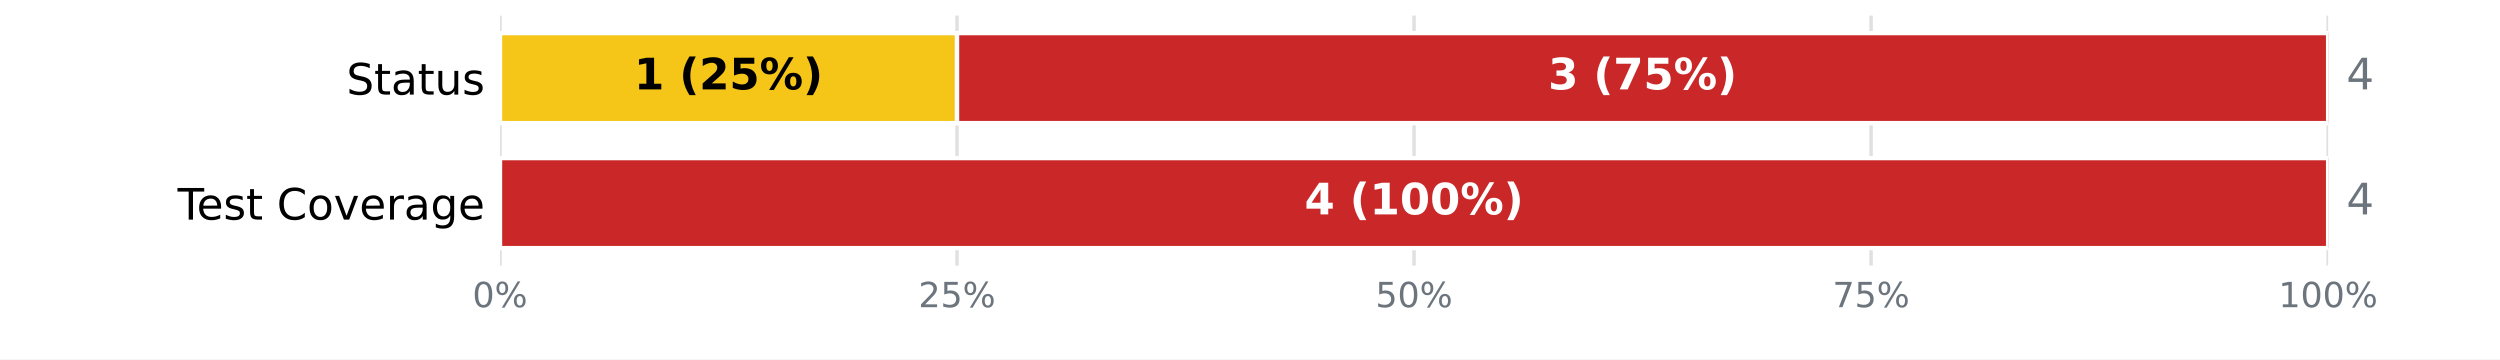
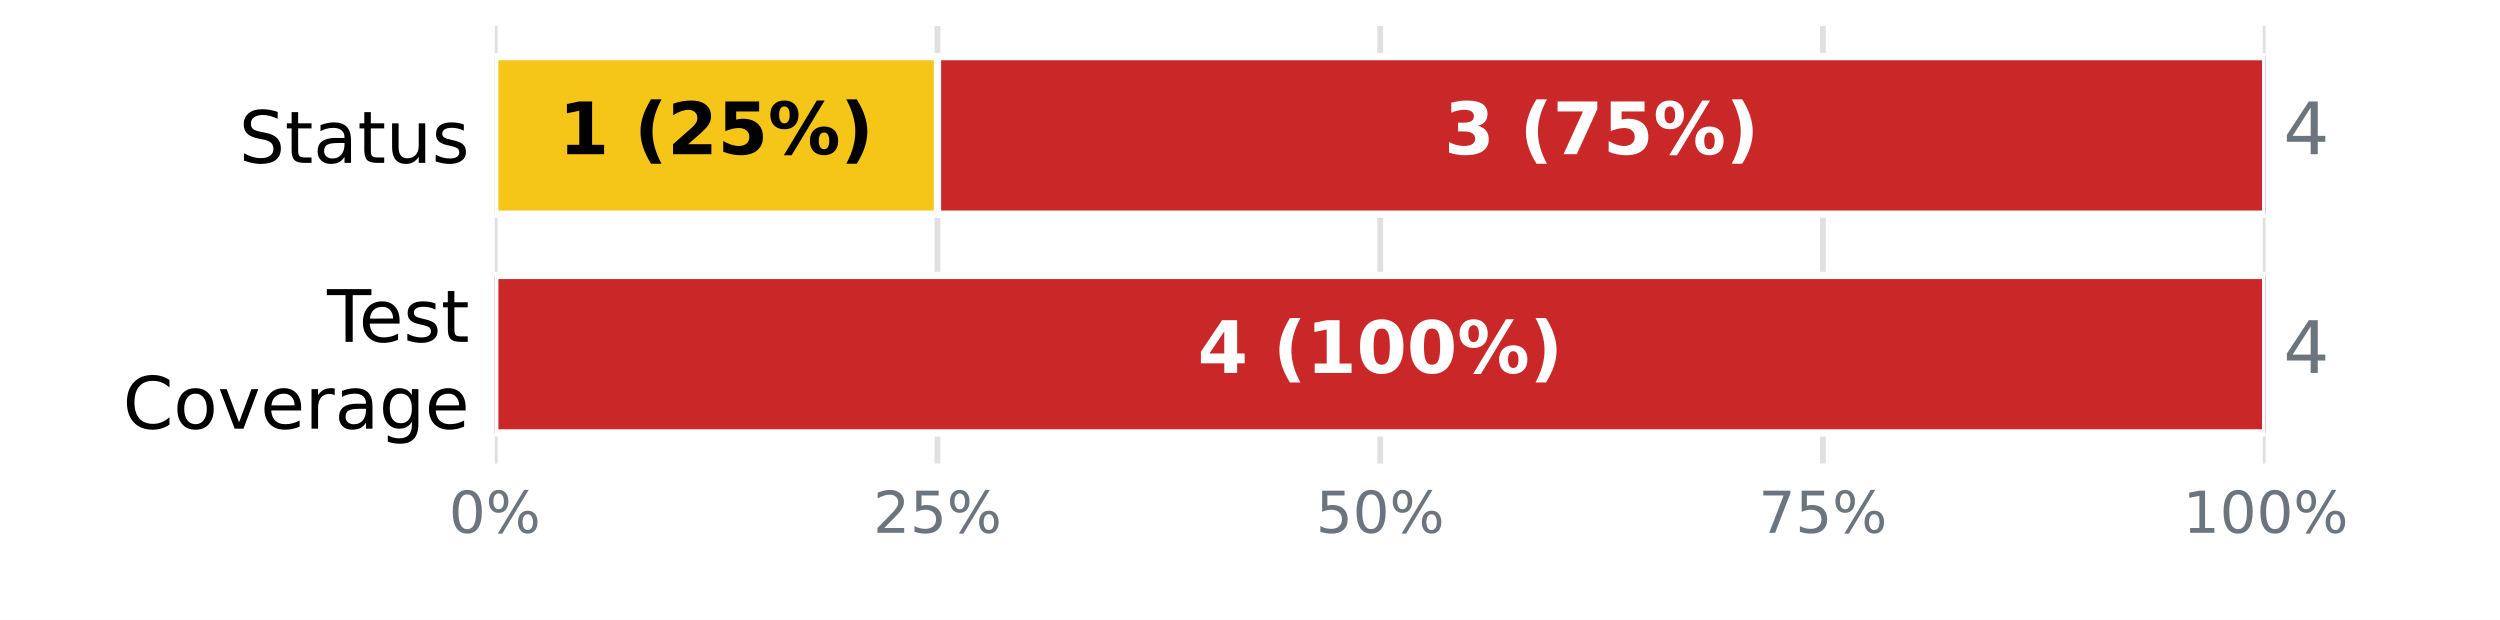
- <svg xmlns="http://www.w3.org/2000/svg" xmlns:xlink="http://www.w3.org/1999/xlink" width="576pt" height="82.8pt" viewBox="0 0 576 82.8" version="1.1">
+ <svg xmlns="http://www.w3.org/2000/svg" xmlns:xlink="http://www.w3.org/1999/xlink" width="345.6pt" height="85.68pt" viewBox="0 0 345.6 85.68" version="1.1">
  <defs>
    <style type="text/css">*{stroke-linejoin: round; stroke-linecap: butt}</style>
  </defs>
  <g id="figure_1">
    <g id="patch_1">
-       <path d="M 0 82.8  L 576 82.8  L 576 0  L 0 0  z " style="fill: #ffffff" />
+       <path d="M 0 85.68  L 345.6 85.68  L 345.6 0  L 0 0  z " style="fill: #ffffff" />
    </g>
    <g id="axes_1">
      <g id="patch_2">
-         <path d="M 115.2 61.2  L 536.4 61.2  L 536.4 3.6  L 115.2 3.6  z " style="fill: #ffffff" />
+         <path d="M 68.4 64.08  L 313.2 64.08  L 313.2 3.6  L 68.4 3.6  z " style="fill: #ffffff" />
      </g>
      <g id="matplotlib.axis_1">
        <g id="xtick_1">
          <g id="line2d_1">
-             <path d="M 115.2 61.2  L 115.2 3.6  " clip-path="url(#p9cf4a60b71)" style="fill: none; stroke: #e0e0e0; stroke-width: 0.8; stroke-linecap: square" />
+             <path d="M 68.4 64.08  L 68.4 3.6  " clip-path="url(#p4d1722faca)" style="fill: none; stroke: #e0e0e0; stroke-width: 0.8; stroke-linecap: square" />
          </g>
          <g id="line2d_2" />
          <g id="text_1">
-             <g style="fill: #6c757d" transform="translate(108.8544 70.77813) scale(0.08 -0.08)">
+             <g style="fill: #6c757d" transform="translate(62.05438 73.65812) scale(0.08 -0.08)">
              <defs>
                <path id="DejaVuSans-13" d="M 2034 4250  Q 1547 4250 1301 3770  Q 1056 3291 1056 2328  Q 1056 1369 1301 889  Q 1547 409 2034 409  Q 2525 409 2770 889  Q 3016 1369 3016 2328  Q 3016 3291 2770 3770  Q 2525 4250 2034 4250  z M 2034 4750  Q 2819 4750 3233 4129  Q 3647 3509 3647 2328  Q 3647 1150 3233 529  Q 2819 -91 2034 -91  Q 1250 -91 836 529  Q 422 1150 422 2328  Q 422 3509 836 4129  Q 1250 4750 2034 4750  z " transform="scale(0.015625)" />
                <path id="DejaVuSans-8" d="M 4653 2053  Q 4381 2053 4226 1822  Q 4072 1591 4072 1178  Q 4072 772 4226 539  Q 4381 306 4653 306  Q 4919 306 5073 539  Q 5228 772 5228 1178  Q 5228 1588 5073 1820  Q 4919 2053 4653 2053  z M 4653 2450  Q 5147 2450 5437 2106  Q 5728 1763 5728 1178  Q 5728 594 5436 251  Q 5144 -91 4653 -91  Q 4153 -91 3862 251  Q 3572 594 3572 1178  Q 3572 1766 3864 2108  Q 4156 2450 4653 2450  z M 1428 4353  Q 1159 4353 1004 4120  Q 850 3888 850 3481  Q 850 3069 1003 2837  Q 1156 2606 1428 2606  Q 1700 2606 1854 2837  Q 2009 3069 2009 3481  Q 2009 3884 1853 4118  Q 1697 4353 1428 4353  z M 4250 4750  L 4750 4750  L 1831 -91  L 1331 -91  L 4250 4750  z M 1428 4750  Q 1922 4750 2215 4408  Q 2509 4066 2509 3481  Q 2509 2891 2217 2550  Q 1925 2209 1428 2209  Q 931 2209 642 2551  Q 353 2894 353 3481  Q 353 4063 643 4406  Q 934 4750 1428 4750  z " transform="scale(0.015625)" />
              </defs>
              <use xlink:href="#DejaVuSans-13" />
              <use xlink:href="#DejaVuSans-8" transform="translate(63.625 0)" />
            </g>
          </g>
        </g>
        <g id="xtick_2">
          <g id="line2d_3">
-             <path d="M 220.5 61.2  L 220.5 3.6  " clip-path="url(#p9cf4a60b71)" style="fill: none; stroke: #e0e0e0; stroke-width: 0.8; stroke-linecap: square" />
+             <path d="M 129.6 64.08  L 129.6 3.6  " clip-path="url(#p4d1722faca)" style="fill: none; stroke: #e0e0e0; stroke-width: 0.8; stroke-linecap: square" />
          </g>
          <g id="line2d_4" />
          <g id="text_2">
-             <g style="fill: #6c757d" transform="translate(211.6094 70.77813) scale(0.08 -0.08)">
+             <g style="fill: #6c757d" transform="translate(120.7094 73.65812) scale(0.08 -0.08)">
              <defs>
                <path id="DejaVuSans-15" d="M 1228 531  L 3431 531  L 3431 0  L 469 0  L 469 531  Q 828 903 1448 1529  Q 2069 2156 2228 2338  Q 2531 2678 2651 2914  Q 2772 3150 2772 3378  Q 2772 3750 2511 3984  Q 2250 4219 1831 4219  Q 1534 4219 1204 4116  Q 875 4013 500 3803  L 500 4441  Q 881 4594 1212 4672  Q 1544 4750 1819 4750  Q 2544 4750 2975 4387  Q 3406 4025 3406 3419  Q 3406 3131 3298 2873  Q 3191 2616 2906 2266  Q 2828 2175 2409 1742  Q 1991 1309 1228 531  z " transform="scale(0.015625)" />
                <path id="DejaVuSans-18" d="M 691 4666  L 3169 4666  L 3169 4134  L 1269 4134  L 1269 2991  Q 1406 3038 1543 3061  Q 1681 3084 1819 3084  Q 2600 3084 3056 2656  Q 3513 2228 3513 1497  Q 3513 744 3044 326  Q 2575 -91 1722 -91  Q 1428 -91 1123 -41  Q 819 9 494 109  L 494 744  Q 775 591 1075 516  Q 1375 441 1709 441  Q 2250 441 2565 725  Q 2881 1009 2881 1497  Q 2881 1984 2565 2268  Q 2250 2553 1709 2553  Q 1456 2553 1204 2497  Q 953 2441 691 2322  L 691 4666  z " transform="scale(0.015625)" />
              </defs>
              <use xlink:href="#DejaVuSans-15" />
              <use xlink:href="#DejaVuSans-18" transform="translate(63.625 0)" />
              <use xlink:href="#DejaVuSans-8" transform="translate(127.25 0)" />
            </g>
          </g>
        </g>
        <g id="xtick_3">
          <g id="line2d_5">
-             <path d="M 325.8 61.2  L 325.8 3.6  " clip-path="url(#p9cf4a60b71)" style="fill: none; stroke: #e0e0e0; stroke-width: 0.8; stroke-linecap: square" />
+             <path d="M 190.8 64.08  L 190.8 3.6  " clip-path="url(#p4d1722faca)" style="fill: none; stroke: #e0e0e0; stroke-width: 0.8; stroke-linecap: square" />
          </g>
          <g id="line2d_6" />
          <g id="text_3">
-             <g style="fill: #6c757d" transform="translate(316.9094 70.77813) scale(0.08 -0.08)">
+             <g style="fill: #6c757d" transform="translate(181.9094 73.65812) scale(0.08 -0.08)">
              <use xlink:href="#DejaVuSans-18" />
              <use xlink:href="#DejaVuSans-13" transform="translate(63.625 0)" />
              <use xlink:href="#DejaVuSans-8" transform="translate(127.25 0)" />
            </g>
          </g>
        </g>
        <g id="xtick_4">
          <g id="line2d_7">
-             <path d="M 431.1 61.2  L 431.1 3.6  " clip-path="url(#p9cf4a60b71)" style="fill: none; stroke: #e0e0e0; stroke-width: 0.8; stroke-linecap: square" />
+             <path d="M 252 64.08  L 252 3.6  " clip-path="url(#p4d1722faca)" style="fill: none; stroke: #e0e0e0; stroke-width: 0.8; stroke-linecap: square" />
          </g>
          <g id="line2d_8" />
          <g id="text_4">
-             <g style="fill: #6c757d" transform="translate(422.2094 70.77813) scale(0.08 -0.08)">
+             <g style="fill: #6c757d" transform="translate(243.1094 73.65812) scale(0.08 -0.08)">
              <defs>
                <path id="DejaVuSans-1a" d="M 525 4666  L 3525 4666  L 3525 4397  L 1831 0  L 1172 0  L 2766 4134  L 525 4134  L 525 4666  z " transform="scale(0.015625)" />
              </defs>
              <use xlink:href="#DejaVuSans-1a" />
              <use xlink:href="#DejaVuSans-18" transform="translate(63.625 0)" />
              <use xlink:href="#DejaVuSans-8" transform="translate(127.25 0)" />
            </g>
          </g>
        </g>
        <g id="xtick_5">
          <g id="line2d_9">
-             <path d="M 536.4 61.2  L 536.4 3.6  " clip-path="url(#p9cf4a60b71)" style="fill: none; stroke: #e0e0e0; stroke-width: 0.8; stroke-linecap: square" />
+             <path d="M 313.2 64.08  L 313.2 3.6  " clip-path="url(#p4d1722faca)" style="fill: none; stroke: #e0e0e0; stroke-width: 0.8; stroke-linecap: square" />
          </g>
          <g id="line2d_10" />
          <g id="text_5">
-             <g style="fill: #6c757d" transform="translate(524.9644 70.77813) scale(0.08 -0.08)">
+             <g style="fill: #6c757d" transform="translate(301.7644 73.65812) scale(0.08 -0.08)">
              <defs>
                <path id="DejaVuSans-14" d="M 794 531  L 1825 531  L 1825 4091  L 703 3866  L 703 4441  L 1819 4666  L 2450 4666  L 2450 531  L 3481 531  L 3481 0  L 794 0  L 794 531  z " transform="scale(0.015625)" />
              </defs>
              <use xlink:href="#DejaVuSans-14" />
              <use xlink:href="#DejaVuSans-13" transform="translate(63.625 0)" />
              <use xlink:href="#DejaVuSans-13" transform="translate(127.25 0)" />
              <use xlink:href="#DejaVuSans-8" transform="translate(190.875 0)" />
            </g>
          </g>
        </g>
      </g>
      <g id="matplotlib.axis_2">
        <g id="ytick_1">
          <g id="line2d_11" />
          <g id="text_6">
-             <g transform="translate(79.83594 21.79883) scale(0.1 -0.1)">
+             <g transform="translate(33.03594 22.51883) scale(0.1 -0.1)">
              <defs>
                <path id="DejaVuSans-36" d="M 3425 4513  L 3425 3897  Q 3066 4069 2747 4153  Q 2428 4238 2131 4238  Q 1616 4238 1336 4038  Q 1056 3838 1056 3469  Q 1056 3159 1242 3001  Q 1428 2844 1947 2747  L 2328 2669  Q 3034 2534 3370 2195  Q 3706 1856 3706 1288  Q 3706 609 3251 259  Q 2797 -91 1919 -91  Q 1588 -91 1214 -16  Q 841 59 441 206  L 441 856  Q 825 641 1194 531  Q 1563 422 1919 422  Q 2459 422 2753 634  Q 3047 847 3047 1241  Q 3047 1584 2836 1778  Q 2625 1972 2144 2069  L 1759 2144  Q 1053 2284 737 2584  Q 422 2884 422 3419  Q 422 4038 858 4394  Q 1294 4750 2059 4750  Q 2388 4750 2728 4690  Q 3069 4631 3425 4513  z " transform="scale(0.015625)" />
                <path id="DejaVuSans-57" d="M 1172 4494  L 1172 3500  L 2356 3500  L 2356 3053  L 1172 3053  L 1172 1153  Q 1172 725 1289 603  Q 1406 481 1766 481  L 2356 481  L 2356 0  L 1766 0  Q 1100 0 847 248  Q 594 497 594 1153  L 594 3053  L 172 3053  L 172 3500  L 594 3500  L 594 4494  L 1172 4494  z " transform="scale(0.015625)" />
                <path id="DejaVuSans-44" d="M 2194 1759  Q 1497 1759 1228 1600  Q 959 1441 959 1056  Q 959 750 1161 570  Q 1363 391 1709 391  Q 2188 391 2477 730  Q 2766 1069 2766 1631  L 2766 1759  L 2194 1759  z M 3341 1997  L 3341 0  L 2766 0  L 2766 531  Q 2569 213 2275 61  Q 1981 -91 1556 -91  Q 1019 -91 701 211  Q 384 513 384 1019  Q 384 1609 779 1909  Q 1175 2209 1959 2209  L 2766 2209  L 2766 2266  Q 2766 2663 2505 2880  Q 2244 3097 1772 3097  Q 1472 3097 1187 3025  Q 903 2953 641 2809  L 641 3341  Q 956 3463 1253 3523  Q 1550 3584 1831 3584  Q 2591 3584 2966 3190  Q 3341 2797 3341 1997  z " transform="scale(0.015625)" />
                <path id="DejaVuSans-58" d="M 544 1381  L 544 3500  L 1119 3500  L 1119 1403  Q 1119 906 1312 657  Q 1506 409 1894 409  Q 2359 409 2629 706  Q 2900 1003 2900 1516  L 2900 3500  L 3475 3500  L 3475 0  L 2900 0  L 2900 538  Q 2691 219 2414 64  Q 2138 -91 1772 -91  Q 1169 -91 856 284  Q 544 659 544 1381  z M 1991 3584  L 1991 3584  z " transform="scale(0.015625)" />
                <path id="DejaVuSans-56" d="M 2834 3397  L 2834 2853  Q 2591 2978 2328 3040  Q 2066 3103 1784 3103  Q 1356 3103 1142 2972  Q 928 2841 928 2578  Q 928 2378 1081 2264  Q 1234 2150 1697 2047  L 1894 2003  Q 2506 1872 2764 1633  Q 3022 1394 3022 966  Q 3022 478 2636 193  Q 2250 -91 1575 -91  Q 1294 -91 989 -36  Q 684 19 347 128  L 347 722  Q 666 556 975 473  Q 1284 391 1588 391  Q 1994 391 2212 530  Q 2431 669 2431 922  Q 2431 1156 2273 1281  Q 2116 1406 1581 1522  L 1381 1569  Q 847 1681 609 1914  Q 372 2147 372 2553  Q 372 3047 722 3315  Q 1072 3584 1716 3584  Q 2034 3584 2315 3537  Q 2597 3491 2834 3397  z " transform="scale(0.015625)" />
              </defs>
              <use xlink:href="#DejaVuSans-36" />
              <use xlink:href="#DejaVuSans-57" transform="translate(63.48438 0)" />
              <use xlink:href="#DejaVuSans-44" transform="translate(102.6875 0)" />
              <use xlink:href="#DejaVuSans-57" transform="translate(163.9688 0)" />
              <use xlink:href="#DejaVuSans-58" transform="translate(203.1719 0)" />
              <use xlink:href="#DejaVuSans-56" transform="translate(266.5469 0)" />
            </g>
          </g>
        </g>
        <g id="ytick_2">
          <g id="line2d_12" />
          <g id="text_7">
-             <g transform="translate(40.91562 50.59883) scale(0.1 -0.1)">
+             <g transform="translate(45.20781 47.25834) scale(0.1 -0.1)">
              <defs>
                <path id="DejaVuSans-37" d="M -19 4666  L 3928 4666  L 3928 4134  L 2272 4134  L 2272 0  L 1638 0  L 1638 4134  L -19 4134  L -19 4666  z " transform="scale(0.015625)" />
                <path id="DejaVuSans-48" d="M 3597 1894  L 3597 1613  L 953 1613  Q 991 1019 1311 708  Q 1631 397 2203 397  Q 2534 397 2845 478  Q 3156 559 3463 722  L 3463 178  Q 3153 47 2828 -22  Q 2503 -91 2169 -91  Q 1331 -91 842 396  Q 353 884 353 1716  Q 353 2575 817 3079  Q 1281 3584 2069 3584  Q 2775 3584 3186 3129  Q 3597 2675 3597 1894  z M 3022 2063  Q 3016 2534 2758 2815  Q 2500 3097 2075 3097  Q 1594 3097 1305 2825  Q 1016 2553 972 2059  L 3022 2063  z " transform="scale(0.015625)" />
-                 <path id="DejaVuSans-3" transform="scale(0.015625)" />
+               </defs>
+               <use xlink:href="#DejaVuSans-37" />
+               <use xlink:href="#DejaVuSans-48" transform="translate(44.09375 0)" />
+               <use xlink:href="#DejaVuSans-56" transform="translate(105.625 0)" />
+               <use xlink:href="#DejaVuSans-57" transform="translate(157.7188 0)" />
+             </g>
+             <g transform="translate(16.98594 59.26029) scale(0.1 -0.1)">
+               <defs>
                <path id="DejaVuSans-26" d="M 4122 4306  L 4122 3641  Q 3803 3938 3442 4084  Q 3081 4231 2675 4231  Q 1875 4231 1450 3742  Q 1025 3253 1025 2328  Q 1025 1406 1450 917  Q 1875 428 2675 428  Q 3081 428 3442 575  Q 3803 722 4122 1019  L 4122 359  Q 3791 134 3420 21  Q 3050 -91 2638 -91  Q 1578 -91 968 557  Q 359 1206 359 2328  Q 359 3453 968 4101  Q 1578 4750 2638 4750  Q 3056 4750 3426 4639  Q 3797 4528 4122 4306  z " transform="scale(0.015625)" />
                <path id="DejaVuSans-52" d="M 1959 3097  Q 1497 3097 1228 2736  Q 959 2375 959 1747  Q 959 1119 1226 758  Q 1494 397 1959 397  Q 2419 397 2687 759  Q 2956 1122 2956 1747  Q 2956 2369 2687 2733  Q 2419 3097 1959 3097  z M 1959 3584  Q 2709 3584 3137 3096  Q 3566 2609 3566 1747  Q 3566 888 3137 398  Q 2709 -91 1959 -91  Q 1206 -91 779 398  Q 353 888 353 1747  Q 353 2609 779 3096  Q 1206 3584 1959 3584  z " transform="scale(0.015625)" />
                <path id="DejaVuSans-59" d="M 191 3500  L 800 3500  L 1894 563  L 2988 3500  L 3597 3500  L 2284 0  L 1503 0  L 191 3500  z " transform="scale(0.015625)" />
                <path id="DejaVuSans-55" d="M 2631 2963  Q 2534 3019 2420 3045  Q 2306 3072 2169 3072  Q 1681 3072 1420 2755  Q 1159 2438 1159 1844  L 1159 0  L 581 0  L 581 3500  L 1159 3500  L 1159 2956  Q 1341 3275 1631 3429  Q 1922 3584 2338 3584  Q 2397 3584 2469 3576  Q 2541 3569 2628 3553  L 2631 2963  z " transform="scale(0.015625)" />
                <path id="DejaVuSans-4a" d="M 2906 1791  Q 2906 2416 2648 2759  Q 2391 3103 1925 3103  Q 1463 3103 1205 2759  Q 947 2416 947 1791  Q 947 1169 1205 825  Q 1463 481 1925 481  Q 2391 481 2648 825  Q 2906 1169 2906 1791  z M 3481 434  Q 3481 -459 3084 -895  Q 2688 -1331 1869 -1331  Q 1566 -1331 1297 -1286  Q 1028 -1241 775 -1147  L 775 -588  Q 1028 -725 1275 -790  Q 1522 -856 1778 -856  Q 2344 -856 2625 -561  Q 2906 -266 2906 331  L 2906 616  Q 2728 306 2450 153  Q 2172 0 1784 0  Q 1141 0 747 490  Q 353 981 353 1791  Q 353 2603 747 3093  Q 1141 3584 1784 3584  Q 2172 3584 2450 3431  Q 2728 3278 2906 2969  L 2906 3500  L 3481 3500  L 3481 434  z " transform="scale(0.015625)" />
              </defs>
-               <use xlink:href="#DejaVuSans-37" />
-               <use xlink:href="#DejaVuSans-48" transform="translate(44.09375 0)" />
-               <use xlink:href="#DejaVuSans-56" transform="translate(105.625 0)" />
-               <use xlink:href="#DejaVuSans-57" transform="translate(157.7188 0)" />
-               <use xlink:href="#DejaVuSans-3" transform="translate(196.9219 0)" />
-               <use xlink:href="#DejaVuSans-26" transform="translate(228.7031 0)" />
-               <use xlink:href="#DejaVuSans-52" transform="translate(298.5312 0)" />
-               <use xlink:href="#DejaVuSans-59" transform="translate(359.7188 0)" />
-               <use xlink:href="#DejaVuSans-48" transform="translate(418.9062 0)" />
-               <use xlink:href="#DejaVuSans-55" transform="translate(480.4375 0)" />
-               <use xlink:href="#DejaVuSans-44" transform="translate(521.5469 0)" />
-               <use xlink:href="#DejaVuSans-4a" transform="translate(582.8281 0)" />
-               <use xlink:href="#DejaVuSans-48" transform="translate(646.3125 0)" />
+               <use xlink:href="#DejaVuSans-26" />
+               <use xlink:href="#DejaVuSans-52" transform="translate(69.82812 0)" />
+               <use xlink:href="#DejaVuSans-59" transform="translate(131.0156 0)" />
+               <use xlink:href="#DejaVuSans-48" transform="translate(190.2031 0)" />
+               <use xlink:href="#DejaVuSans-55" transform="translate(251.7344 0)" />
+               <use xlink:href="#DejaVuSans-44" transform="translate(292.8438 0)" />
+               <use xlink:href="#DejaVuSans-4a" transform="translate(354.125 0)" />
+               <use xlink:href="#DejaVuSans-48" transform="translate(417.6094 0)" />
            </g>
          </g>
        </g>
      </g>
      <g id="patch_3">
-         <path d="M 115.2 7.632  L 115.2 7.632  L 115.2 28.368  L 115.2 28.368  z " clip-path="url(#p9cf4a60b71)" style="fill: #37a12d; stroke: #ffffff; stroke-linejoin: miter" />
+         <path d="M 68.4 7.834  L 68.4 7.834  L 68.4 29.606  L 68.4 29.606  z " clip-path="url(#p4d1722faca)" style="fill: #37a12d; stroke: #ffffff; stroke-linejoin: miter" />
      </g>
      <g id="patch_4">
-         <path d="M 115.2 7.632  L 220.5 7.632  L 220.5 28.368  L 115.2 28.368  z " clip-path="url(#p9cf4a60b71)" style="fill: #f5c518; stroke: #ffffff; stroke-linejoin: miter" />
+         <path d="M 68.4 7.834  L 129.6 7.834  L 129.6 29.606  L 68.4 29.606  z " clip-path="url(#p4d1722faca)" style="fill: #f5c518; stroke: #ffffff; stroke-linejoin: miter" />
      </g>
      <g id="patch_5">
-         <path d="M 220.5 7.632  L 536.4 7.632  L 536.4 28.368  L 220.5 28.368  z " clip-path="url(#p9cf4a60b71)" style="fill: #ca2828; stroke: #ffffff; stroke-linejoin: miter" />
+         <path d="M 129.6 7.834  L 313.2 7.834  L 313.2 29.606  L 129.6 29.606  z " clip-path="url(#p4d1722faca)" style="fill: #ca2828; stroke: #ffffff; stroke-linejoin: miter" />
      </g>
      <g id="patch_6">
-         <path d="M 115.2 36.432  L 115.2 36.432  L 115.2 57.168  L 115.2 57.168  z " clip-path="url(#p9cf4a60b71)" style="fill: #37a12d; stroke: #ffffff; stroke-linejoin: miter" />
+         <path d="M 68.4 38.074  L 68.4 38.074  L 68.4 59.846  L 68.4 59.846  z " clip-path="url(#p4d1722faca)" style="fill: #37a12d; stroke: #ffffff; stroke-linejoin: miter" />
      </g>
      <g id="patch_7">
-         <path d="M 115.2 36.432  L 115.2 36.432  L 115.2 57.168  L 115.2 57.168  z " clip-path="url(#p9cf4a60b71)" style="fill: #f0a500; stroke: #ffffff; stroke-linejoin: miter" />
+         <path d="M 68.4 38.074  L 68.4 38.074  L 68.4 59.846  L 68.4 59.846  z " clip-path="url(#p4d1722faca)" style="fill: #f0a500; stroke: #ffffff; stroke-linejoin: miter" />
      </g>
      <g id="patch_8">
-         <path d="M 115.2 36.432  L 536.4 36.432  L 536.4 57.168  L 115.2 57.168  z " clip-path="url(#p9cf4a60b71)" style="fill: #ca2828; stroke: #ffffff; stroke-linejoin: miter" />
+         <path d="M 68.4 38.074  L 313.2 38.074  L 313.2 59.846  L 68.4 59.846  z " clip-path="url(#p4d1722faca)" style="fill: #ca2828; stroke: #ffffff; stroke-linejoin: miter" />
      </g>
      <g id="text_8">
-         <g transform="translate(146.0922 20.59766) scale(0.1 -0.1)">
+         <g transform="translate(77.24219 21.31766) scale(0.1 -0.1)">
          <defs>
            <path id="DejaVuSans-Bold-14" d="M 750 831  L 1813 831  L 1813 3847  L 722 3622  L 722 4441  L 1806 4666  L 2950 4666  L 2950 831  L 4013 831  L 4013 0  L 750 0  L 750 831  z " transform="scale(0.015625)" />
            <path id="DejaVuSans-Bold-3" transform="scale(0.015625)" />
            <path id="DejaVuSans-Bold-b" d="M 2413 -844  L 1484 -844  Q 1006 -72 778 623  Q 550 1319 550 2003  Q 550 2688 779 3389  Q 1009 4091 1484 4856  L 2413 4856  Q 2013 4116 1813 3408  Q 1613 2700 1613 2009  Q 1613 1319 1811 609  Q 2009 -100 2413 -844  z " transform="scale(0.015625)" />
            <path id="DejaVuSans-Bold-15" d="M 1844 884  L 3897 884  L 3897 0  L 506 0  L 506 884  L 2209 2388  Q 2438 2594 2547 2791  Q 2656 2988 2656 3200  Q 2656 3528 2436 3728  Q 2216 3928 1850 3928  Q 1569 3928 1234 3808  Q 900 3688 519 3450  L 519 4475  Q 925 4609 1322 4679  Q 1719 4750 2100 4750  Q 2938 4750 3402 4381  Q 3866 4013 3866 3353  Q 3866 2972 3669 2642  Q 3472 2313 2841 1759  L 1844 884  z " transform="scale(0.015625)" />
            <path id="DejaVuSans-Bold-18" d="M 678 4666  L 3669 4666  L 3669 3781  L 1638 3781  L 1638 3059  Q 1775 3097 1914 3117  Q 2053 3138 2203 3138  Q 3056 3138 3531 2711  Q 4006 2284 4006 1522  Q 4006 766 3489 337  Q 2972 -91 2053 -91  Q 1656 -91 1267 -14  Q 878 63 494 219  L 494 1166  Q 875 947 1217 837  Q 1559 728 1863 728  Q 2300 728 2551 942  Q 2803 1156 2803 1522  Q 2803 1891 2551 2103  Q 2300 2316 1863 2316  Q 1603 2316 1309 2248  Q 1016 2181 678 2041  L 678 4666  z " transform="scale(0.015625)" />
            <path id="DejaVuSans-Bold-8" d="M 4959 1925  Q 4738 1925 4616 1733  Q 4494 1541 4494 1184  Q 4494 825 4614 633  Q 4734 441 4959 441  Q 5184 441 5303 633  Q 5422 825 5422 1184  Q 5422 1541 5301 1733  Q 5181 1925 4959 1925  z M 4959 2450  Q 5541 2450 5875 2112  Q 6209 1775 6209 1184  Q 6209 594 5875 251  Q 5541 -91 4959 -91  Q 4378 -91 4042 251  Q 3706 594 3706 1184  Q 3706 1772 4042 2111  Q 4378 2450 4959 2450  z M 2094 -91  L 1403 -91  L 4319 4750  L 5013 4750  L 2094 -91  z M 1453 4750  Q 2034 4750 2367 4411  Q 2700 4072 2700 3481  Q 2700 2891 2367 2550  Q 2034 2209 1453 2209  Q 872 2209 539 2550  Q 206 2891 206 3481  Q 206 4072 539 4411  Q 872 4750 1453 4750  z M 1453 4225  Q 1228 4225 1106 4031  Q 984 3838 984 3481  Q 984 3122 1106 2926  Q 1228 2731 1453 2731  Q 1678 2731 1798 2926  Q 1919 3122 1919 3481  Q 1919 3838 1797 4031  Q 1675 4225 1453 4225  z " transform="scale(0.015625)" />
            <path id="DejaVuSans-Bold-c" d="M 513 -844  Q 913 -100 1113 609  Q 1313 1319 1313 2009  Q 1313 2700 1113 3408  Q 913 4116 513 4856  L 1441 4856  Q 1916 4091 2145 3389  Q 2375 2688 2375 2003  Q 2375 1319 2147 623  Q 1919 -72 1441 -844  L 513 -844  z " transform="scale(0.015625)" />
          </defs>
          <use xlink:href="#DejaVuSans-Bold-14" />
          <use xlink:href="#DejaVuSans-Bold-3" transform="translate(69.57812 0)" />
          <use xlink:href="#DejaVuSans-Bold-b" transform="translate(104.3906 0)" />
          <use xlink:href="#DejaVuSans-Bold-15" transform="translate(150.0938 0)" />
          <use xlink:href="#DejaVuSans-Bold-18" transform="translate(219.6719 0)" />
          <use xlink:href="#DejaVuSans-Bold-8" transform="translate(289.25 0)" />
          <use xlink:href="#DejaVuSans-Bold-c" transform="translate(389.4531 0)" />
        </g>
      </g>
      <g id="text_9">
-         <g style="fill: #ffffff" transform="translate(356.6922 20.59766) scale(0.1 -0.1)">
+         <g style="fill: #ffffff" transform="translate(199.6422 21.31766) scale(0.1 -0.1)">
          <defs>
            <path id="DejaVuSans-Bold-16" d="M 2981 2516  Q 3453 2394 3698 2092  Q 3944 1791 3944 1325  Q 3944 631 3412 270  Q 2881 -91 1863 -91  Q 1503 -91 1142 -33  Q 781 25 428 141  L 428 1069  Q 766 900 1098 814  Q 1431 728 1753 728  Q 2231 728 2486 893  Q 2741 1059 2741 1369  Q 2741 1688 2480 1852  Q 2219 2016 1709 2016  L 1228 2016  L 1228 2791  L 1734 2791  Q 2188 2791 2409 2933  Q 2631 3075 2631 3366  Q 2631 3634 2415 3781  Q 2200 3928 1806 3928  Q 1516 3928 1219 3862  Q 922 3797 628 3669  L 628 4550  Q 984 4650 1334 4700  Q 1684 4750 2022 4750  Q 2931 4750 3382 4451  Q 3834 4153 3834 3553  Q 3834 3144 3618 2883  Q 3403 2622 2981 2516  z " transform="scale(0.015625)" />
            <path id="DejaVuSans-Bold-1a" d="M 428 4666  L 3944 4666  L 3944 3988  L 2125 0  L 953 0  L 2675 3781  L 428 3781  L 428 4666  z " transform="scale(0.015625)" />
          </defs>
          <use xlink:href="#DejaVuSans-Bold-16" />
          <use xlink:href="#DejaVuSans-Bold-3" transform="translate(69.57812 0)" />
          <use xlink:href="#DejaVuSans-Bold-b" transform="translate(104.3906 0)" />
          <use xlink:href="#DejaVuSans-Bold-1a" transform="translate(150.0938 0)" />
          <use xlink:href="#DejaVuSans-Bold-18" transform="translate(219.6719 0)" />
          <use xlink:href="#DejaVuSans-Bold-8" transform="translate(289.25 0)" />
          <use xlink:href="#DejaVuSans-Bold-c" transform="translate(389.4531 0)" />
        </g>
      </g>
      <g id="text_10">
-         <g style="fill: #6c757d" transform="translate(540.612 20.59766) scale(0.1 -0.1)">
+         <g style="fill: #6c757d" transform="translate(315.648 21.31766) scale(0.1 -0.1)">
          <defs>
            <path id="DejaVuSans-17" d="M 2419 4116  L 825 1625  L 2419 1625  L 2419 4116  z M 2253 4666  L 3047 4666  L 3047 1625  L 3713 1625  L 3713 1100  L 3047 1100  L 3047 0  L 2419 0  L 2419 1100  L 313 1100  L 313 1709  L 2253 4666  z " transform="scale(0.015625)" />
          </defs>
          <use xlink:href="#DejaVuSans-17" />
        </g>
      </g>
      <g id="text_11">
-         <g style="fill: #ffffff" transform="translate(300.5633 49.39766) scale(0.1 -0.1)">
+         <g style="fill: #ffffff" transform="translate(165.5633 51.55766) scale(0.1 -0.1)">
          <defs>
            <path id="DejaVuSans-Bold-17" d="M 2356 3675  L 1038 1722  L 2356 1722  L 2356 3675  z M 2156 4666  L 3494 4666  L 3494 1722  L 4159 1722  L 4159 850  L 3494 850  L 3494 0  L 2356 0  L 2356 850  L 288 850  L 288 1881  L 2156 4666  z " transform="scale(0.015625)" />
            <path id="DejaVuSans-Bold-13" d="M 2944 2338  Q 2944 3213 2780 3570  Q 2616 3928 2228 3928  Q 1841 3928 1675 3570  Q 1509 3213 1509 2338  Q 1509 1453 1675 1090  Q 1841 728 2228 728  Q 2613 728 2778 1090  Q 2944 1453 2944 2338  z M 4147 2328  Q 4147 1169 3647 539  Q 3147 -91 2228 -91  Q 1306 -91 806 539  Q 306 1169 306 2328  Q 306 3491 806 4120  Q 1306 4750 2228 4750  Q 3147 4750 3647 4120  Q 4147 3491 4147 2328  z " transform="scale(0.015625)" />
          </defs>
          <use xlink:href="#DejaVuSans-Bold-17" />
          <use xlink:href="#DejaVuSans-Bold-3" transform="translate(69.57812 0)" />
          <use xlink:href="#DejaVuSans-Bold-b" transform="translate(104.3906 0)" />
          <use xlink:href="#DejaVuSans-Bold-14" transform="translate(150.0938 0)" />
          <use xlink:href="#DejaVuSans-Bold-13" transform="translate(219.6719 0)" />
          <use xlink:href="#DejaVuSans-Bold-13" transform="translate(289.25 0)" />
          <use xlink:href="#DejaVuSans-Bold-8" transform="translate(358.8281 0)" />
          <use xlink:href="#DejaVuSans-Bold-c" transform="translate(459.0312 0)" />
        </g>
      </g>
      <g id="text_12">
-         <g style="fill: #6c757d" transform="translate(540.612 49.39766) scale(0.1 -0.1)">
+         <g style="fill: #6c757d" transform="translate(315.648 51.55766) scale(0.1 -0.1)">
          <use xlink:href="#DejaVuSans-17" />
        </g>
      </g>
    </g>
  </g>
  <defs>
-     <clipPath id="p9cf4a60b71">
-       <rect x="115.2" y="3.6" width="421.2" height="57.6" />
+     <clipPath id="p4d1722faca">
+       <rect x="68.4" y="3.6" width="244.8" height="60.48" />
    </clipPath>
  </defs>
</svg>
